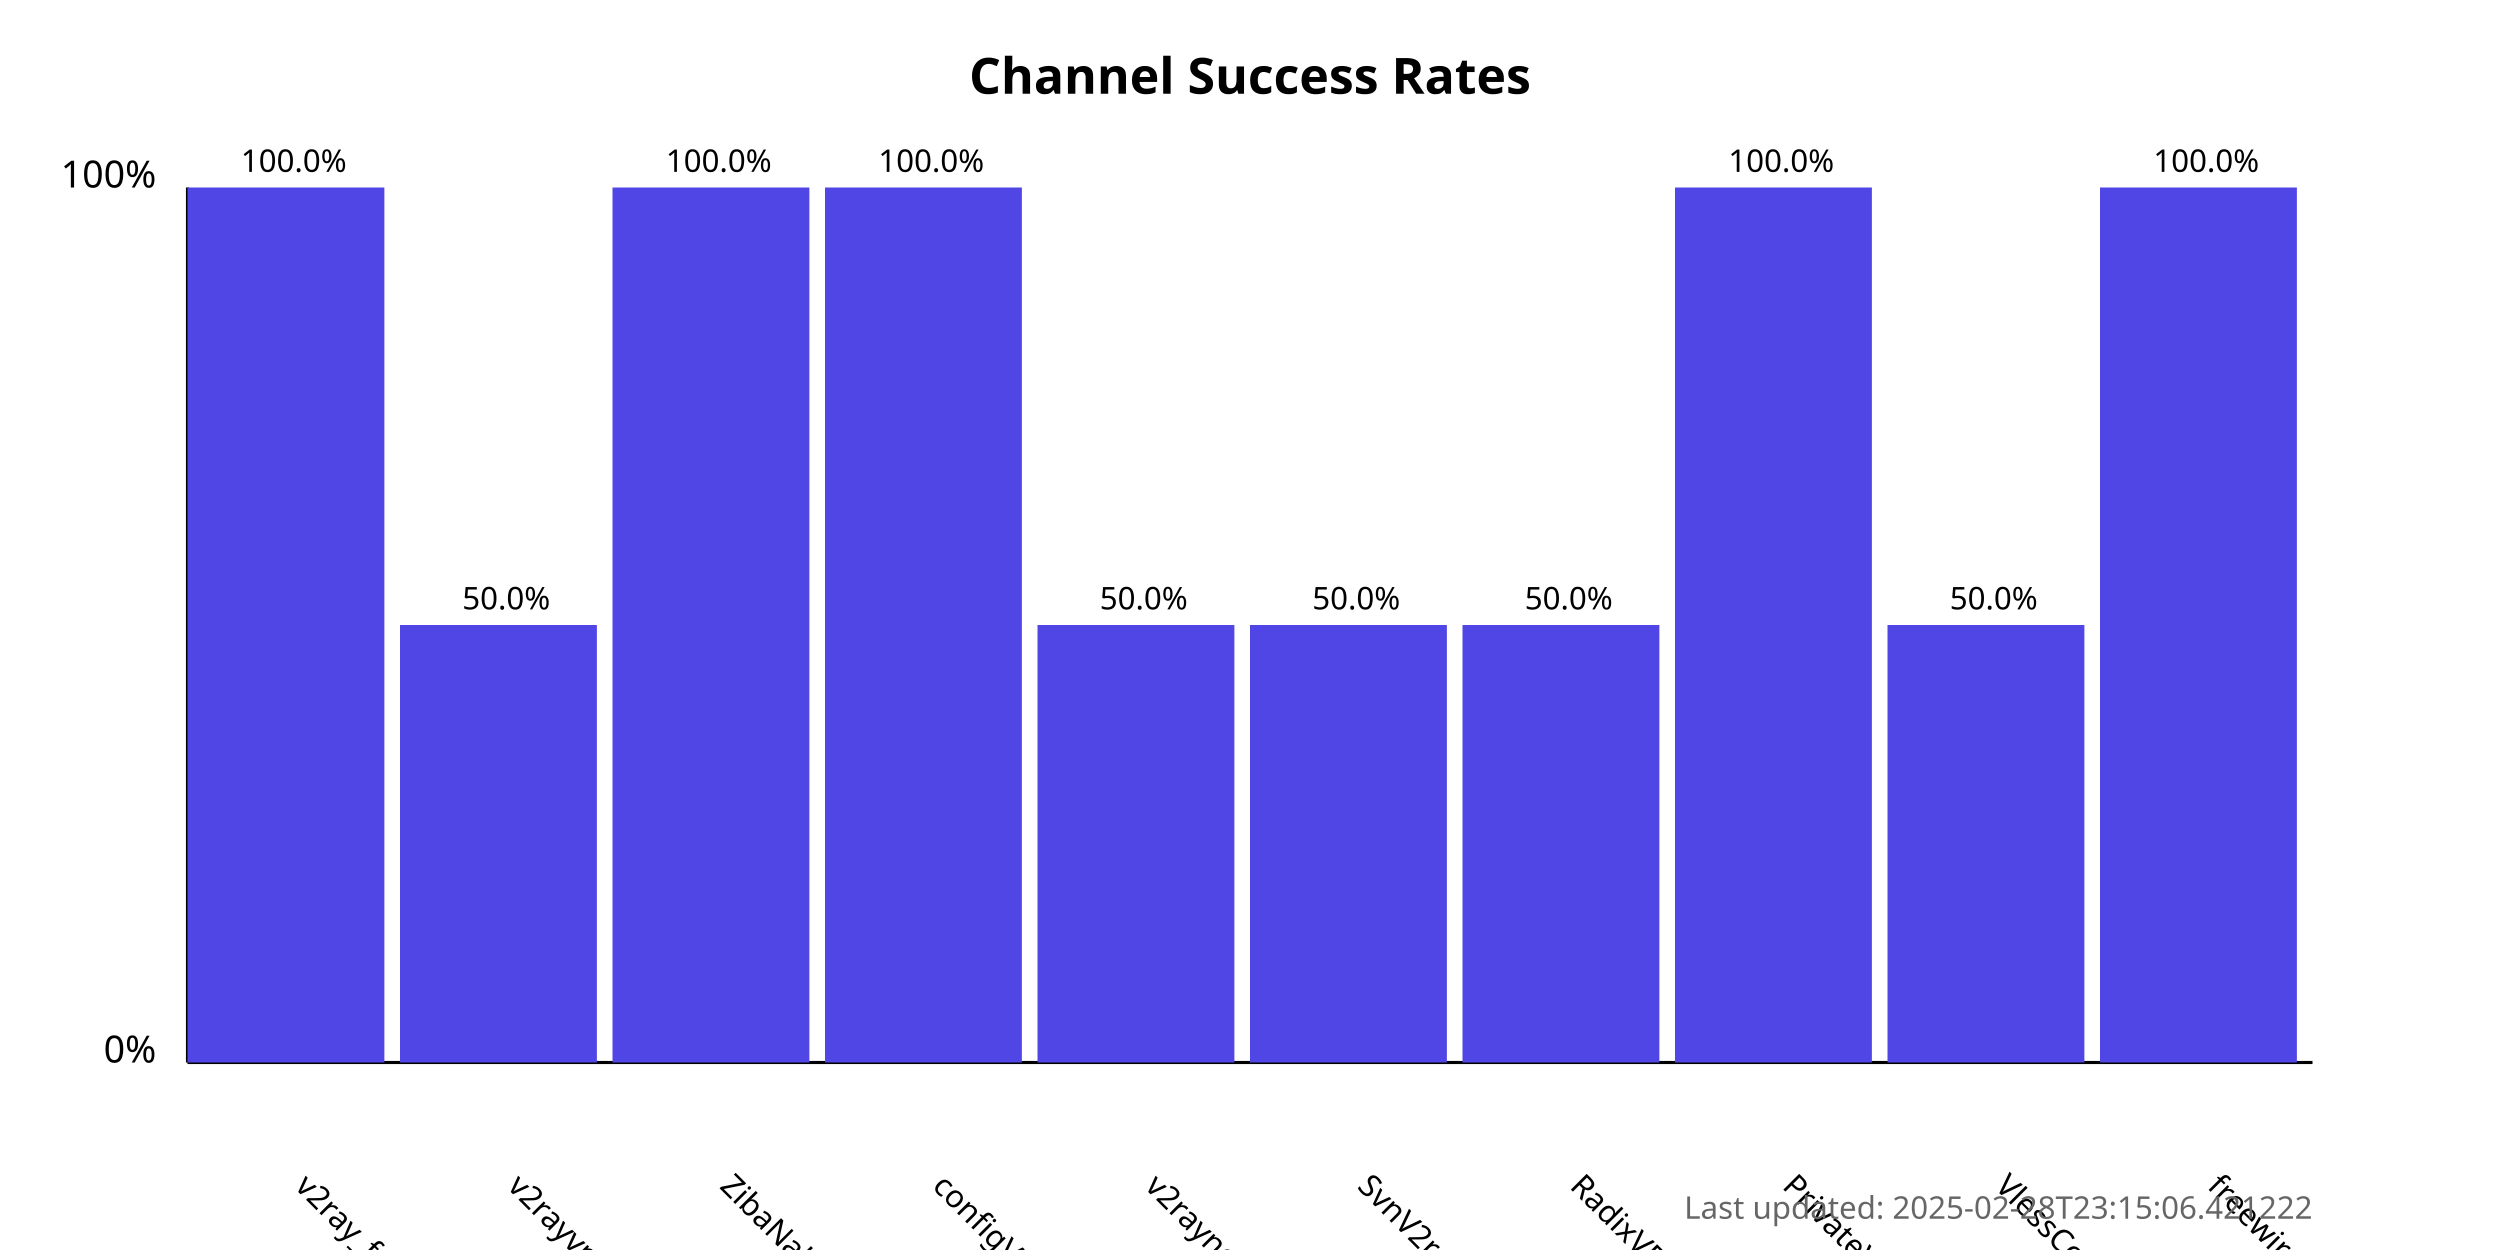
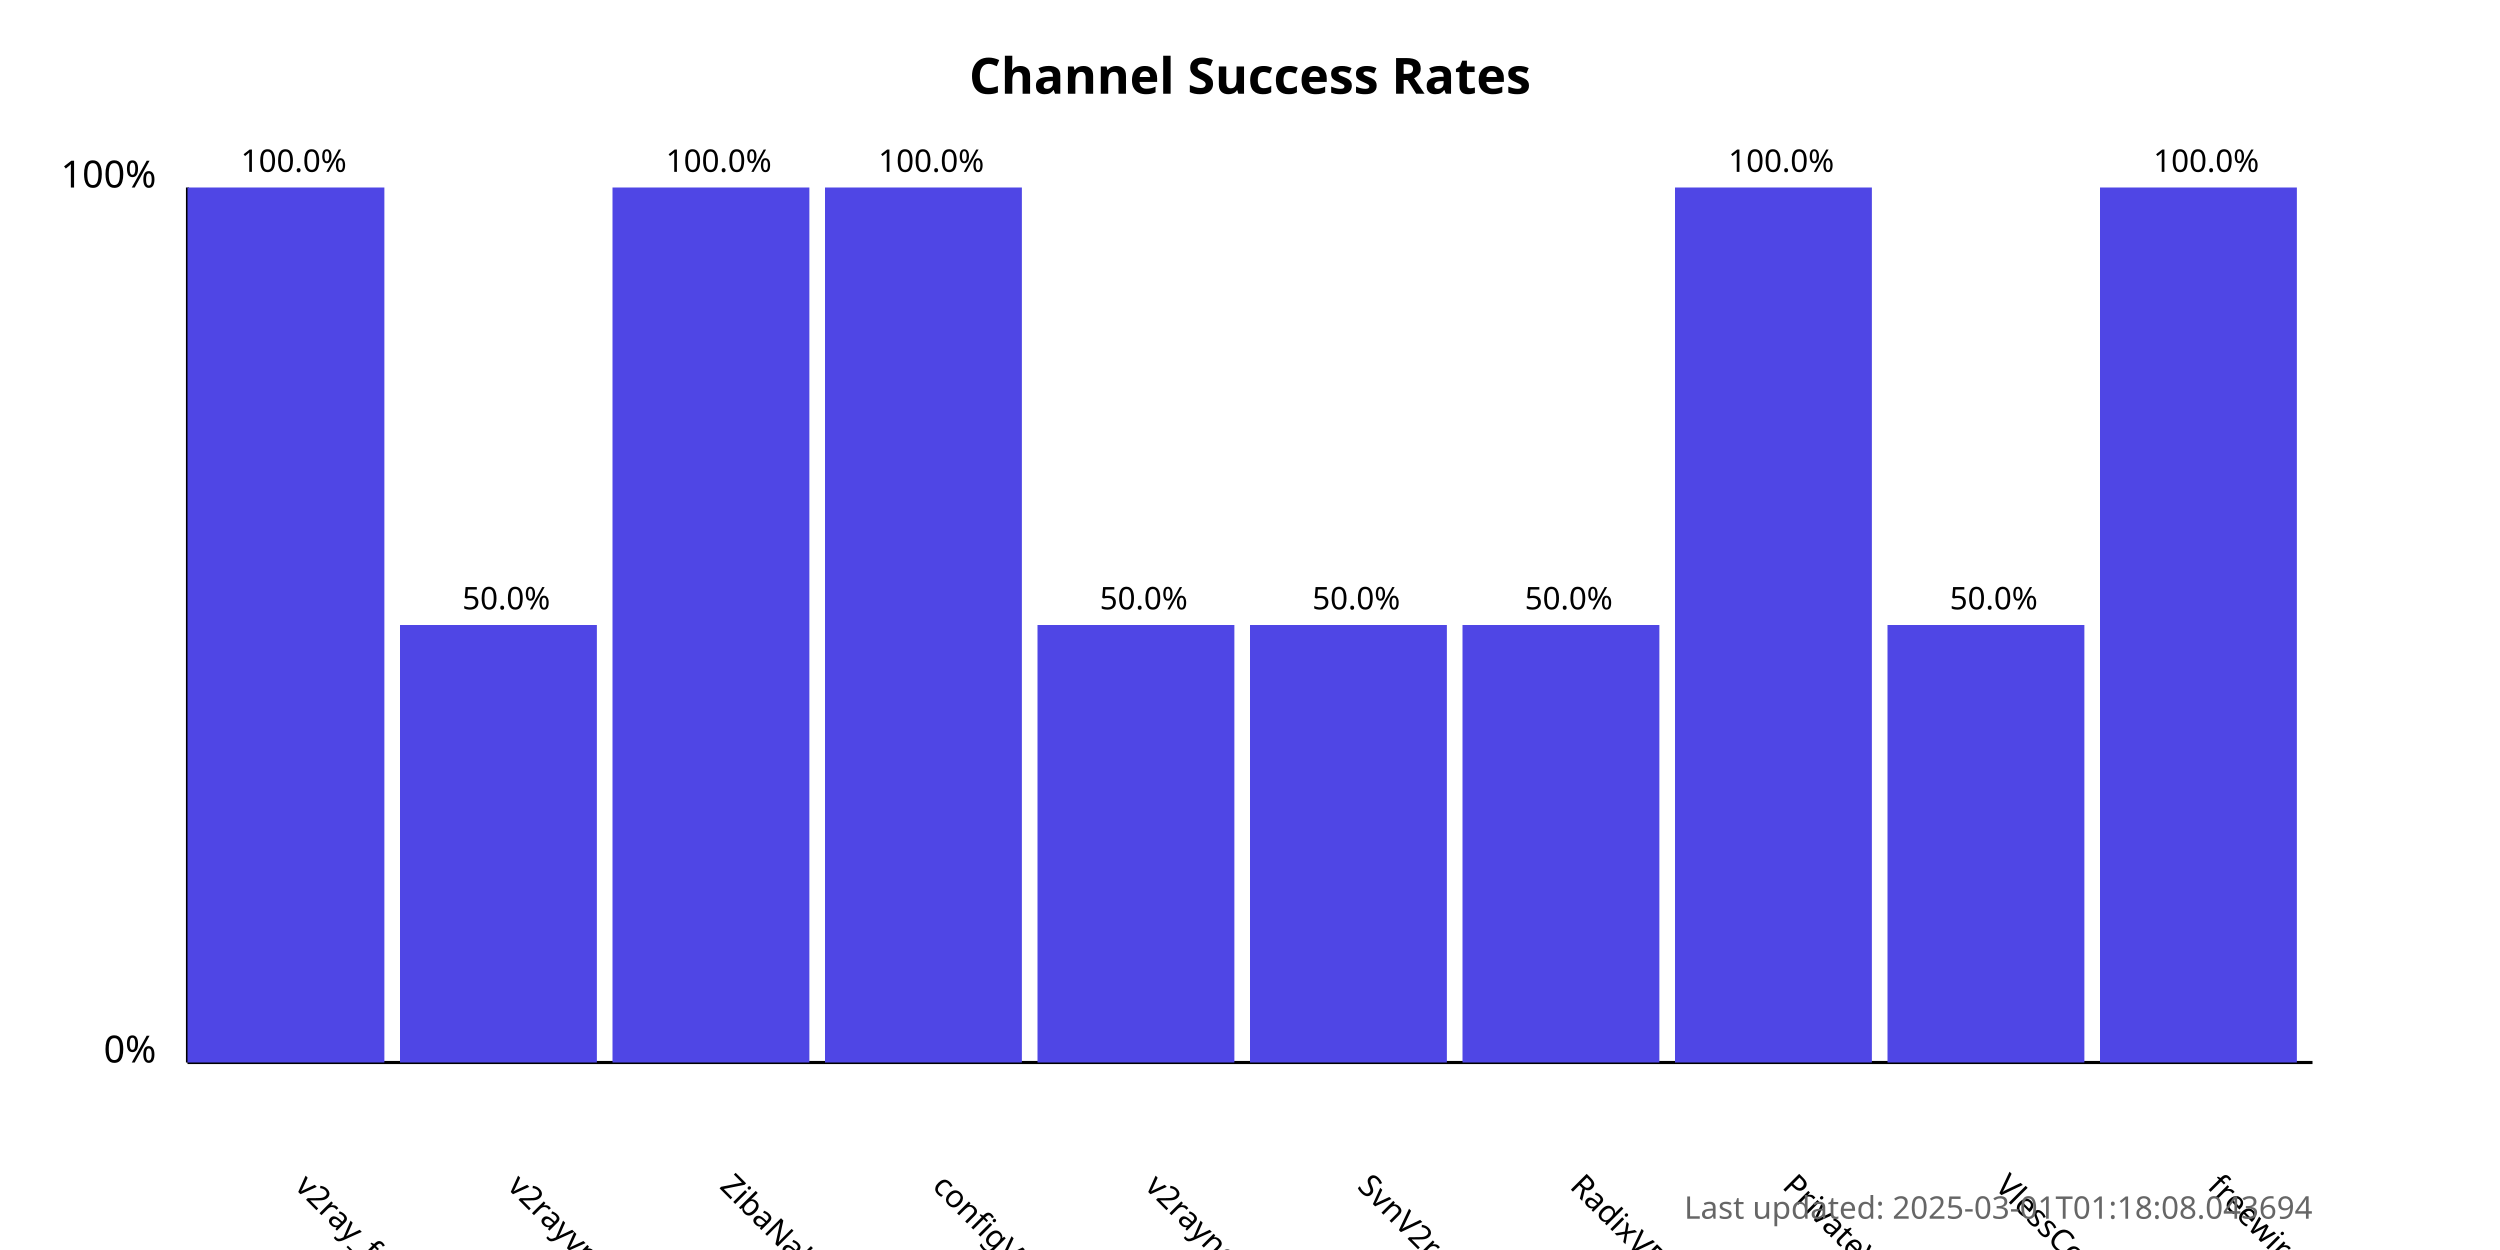
<svg xmlns="http://www.w3.org/2000/svg" width="800" height="400">
  <style>
            .chart-title { font: bold 16px sans-serif; }
            .axis-label { font: 12px sans-serif; }
            .tick-label { font: 10px sans-serif; }
            .bar { fill: #4f46e5; }
            .bar:hover { fill: #6366f1; }
            .timestamp { font: 10px sans-serif; fill: #666; }
        </style>
  <text x="400.0" y="30" text-anchor="middle" class="chart-title">
            Channel Success Rates
        </text>
  <line x1="60" y1="340" x2="60" y2="60" stroke="black" stroke-width="1" />
  <line x1="60" y1="340" x2="740" y2="340" stroke="black" stroke-width="1" />
  <text x="50" y="340" text-anchor="end" class="axis-label">0%</text>
  <text x="50" y="60" text-anchor="end" class="axis-label">100%</text>
  <g>
    <rect x="60" y="60.0" width="63.0" height="280.0" class="bar" />
    <text x="94.0" y="380" transform="rotate(45, 94.0, 380)" text-anchor="start" class="tick-label">
                v2ray_free_conf
            </text>
    <text x="94.0" y="55.0" text-anchor="middle" class="tick-label">
                100.0%
            </text>
  </g>
  <g>
    <rect x="128.0" y="200.0" width="63.0" height="140.0" class="bar" />
    <text x="162.0" y="380" transform="rotate(45, 162.0, 380)" text-anchor="start" class="tick-label">
                v2rayvpno
            </text>
    <text x="162.0" y="195.0" text-anchor="middle" class="tick-label">
                50.0%
            </text>
  </g>
  <g>
    <rect x="196.0" y="60.0" width="63.0" height="280.0" class="bar" />
    <text x="230.0" y="380" transform="rotate(45, 230.0, 380)" text-anchor="start" class="tick-label">
                ZibaNabz
            </text>
    <text x="230.0" y="55.0" text-anchor="middle" class="tick-label">
                100.0%
            </text>
  </g>
  <g>
    <rect x="264.0" y="60.0" width="63.0" height="280.0" class="bar" />
    <text x="298.0" y="380" transform="rotate(45, 298.0, 380)" text-anchor="start" class="tick-label">
                configV2rayForFree
            </text>
    <text x="298.0" y="55.0" text-anchor="middle" class="tick-label">
                100.0%
            </text>
  </g>
  <g>
    <rect x="332.0" y="200.0" width="63.0" height="140.0" class="bar" />
    <text x="366.0" y="380" transform="rotate(45, 366.0, 380)" text-anchor="start" class="tick-label">
                v2rayngvpn
            </text>
    <text x="366.0" y="195.0" text-anchor="middle" class="tick-label">
                50.0%
            </text>
  </g>
  <g>
    <rect x="400.0" y="200.0" width="63.0" height="140.0" class="bar" />
    <text x="434.0" y="380" transform="rotate(45, 434.0, 380)" text-anchor="start" class="tick-label">
                SvnV2ray
            </text>
    <text x="434.0" y="195.0" text-anchor="middle" class="tick-label">
                50.0%
            </text>
  </g>
  <g>
    <rect x="468.0" y="200.0" width="63.0" height="140.0" class="bar" />
    <text x="502.0" y="380" transform="rotate(45, 502.0, 380)" text-anchor="start" class="tick-label">
                RadixVPN
            </text>
    <text x="502.0" y="195.0" text-anchor="middle" class="tick-label">
                50.0%
            </text>
  </g>
  <g>
    <rect x="536.0" y="60.0" width="63.0" height="280.0" class="bar" />
    <text x="570.0" y="380" transform="rotate(45, 570.0, 380)" text-anchor="start" class="tick-label">
                PrivateVPNs
            </text>
    <text x="570.0" y="55.0" text-anchor="middle" class="tick-label">
                100.0%
            </text>
  </g>
  <g>
    <rect x="604.0" y="200.0" width="63.0" height="140.0" class="bar" />
    <text x="638.0" y="380" transform="rotate(45, 638.0, 380)" text-anchor="start" class="tick-label">
                VlessConfig
            </text>
    <text x="638.0" y="195.0" text-anchor="middle" class="tick-label">
                50.0%
            </text>
  </g>
  <g>
    <rect x="672.0" y="60.0" width="63.0" height="280.0" class="bar" />
    <text x="706.0" y="380" transform="rotate(45, 706.0, 380)" text-anchor="start" class="tick-label">
                freewireguard
            </text>
    <text x="706.0" y="55.0" text-anchor="middle" class="tick-label">
                100.0%
            </text>
  </g>
  <text x="740" y="390" text-anchor="end" class="timestamp">
-             Last updated: 2025-02-28T23:15:06.421222
+             Last updated: 2025-03-01T01:18:08.043694
        </text>
</svg>
